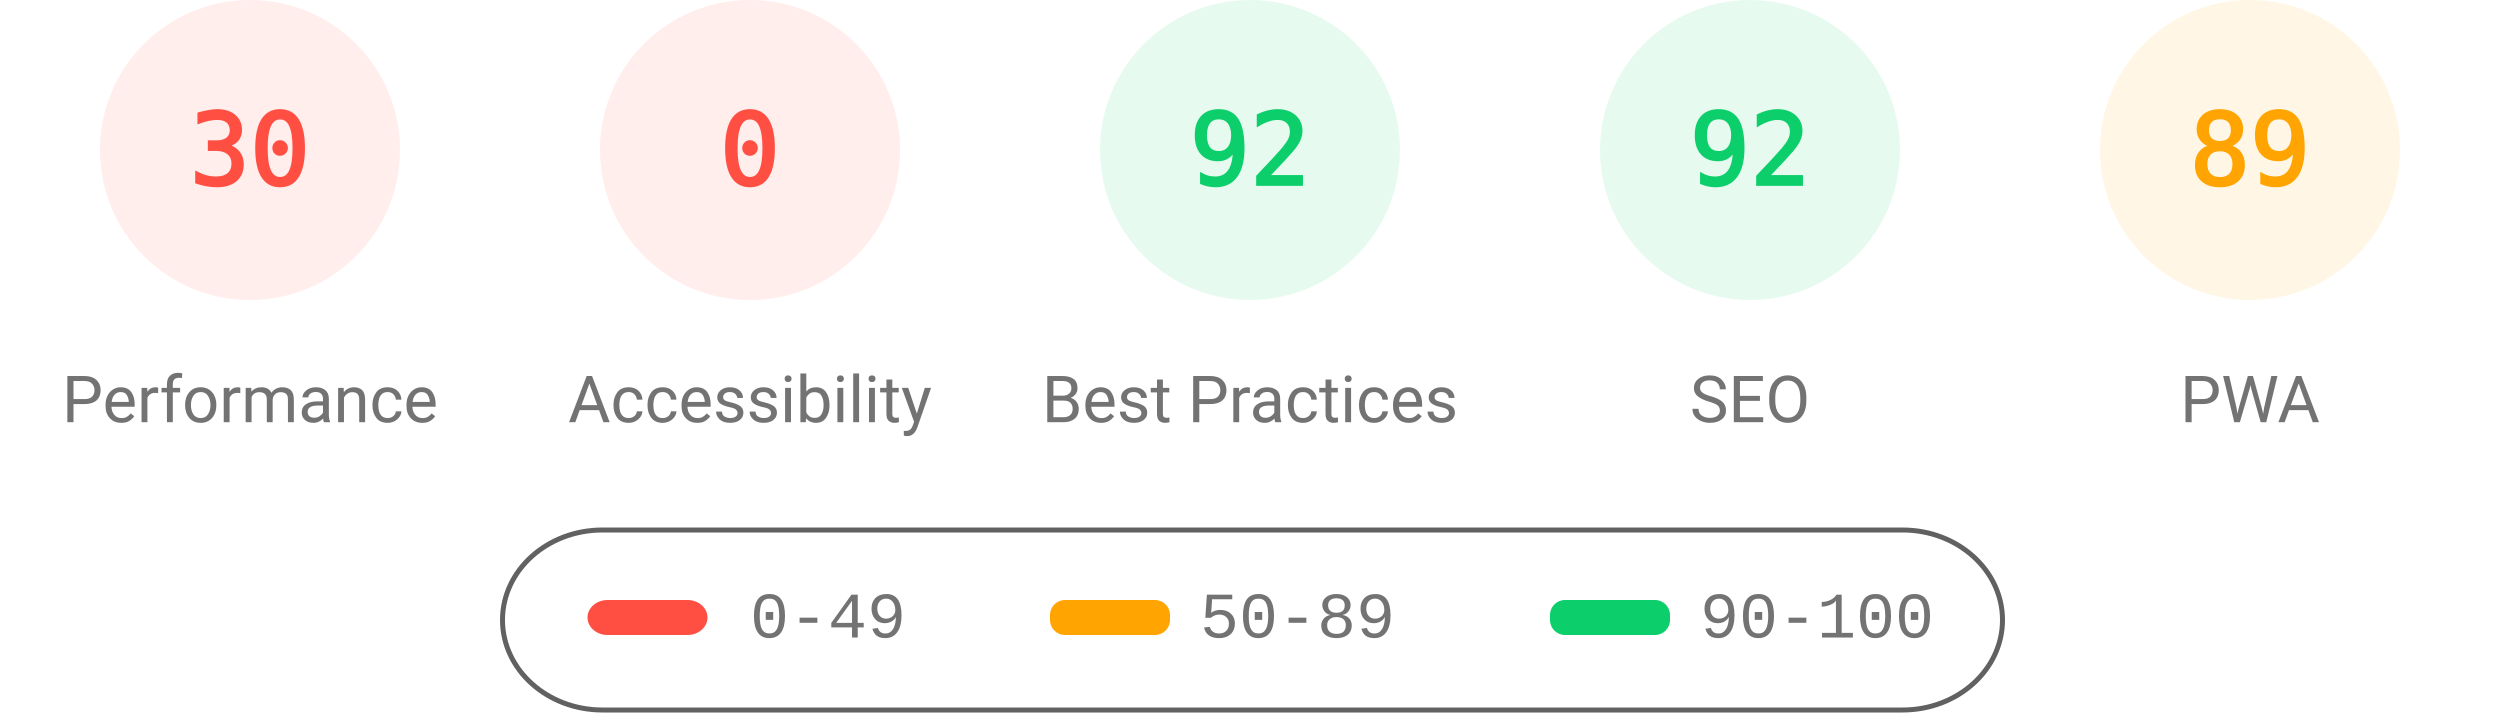
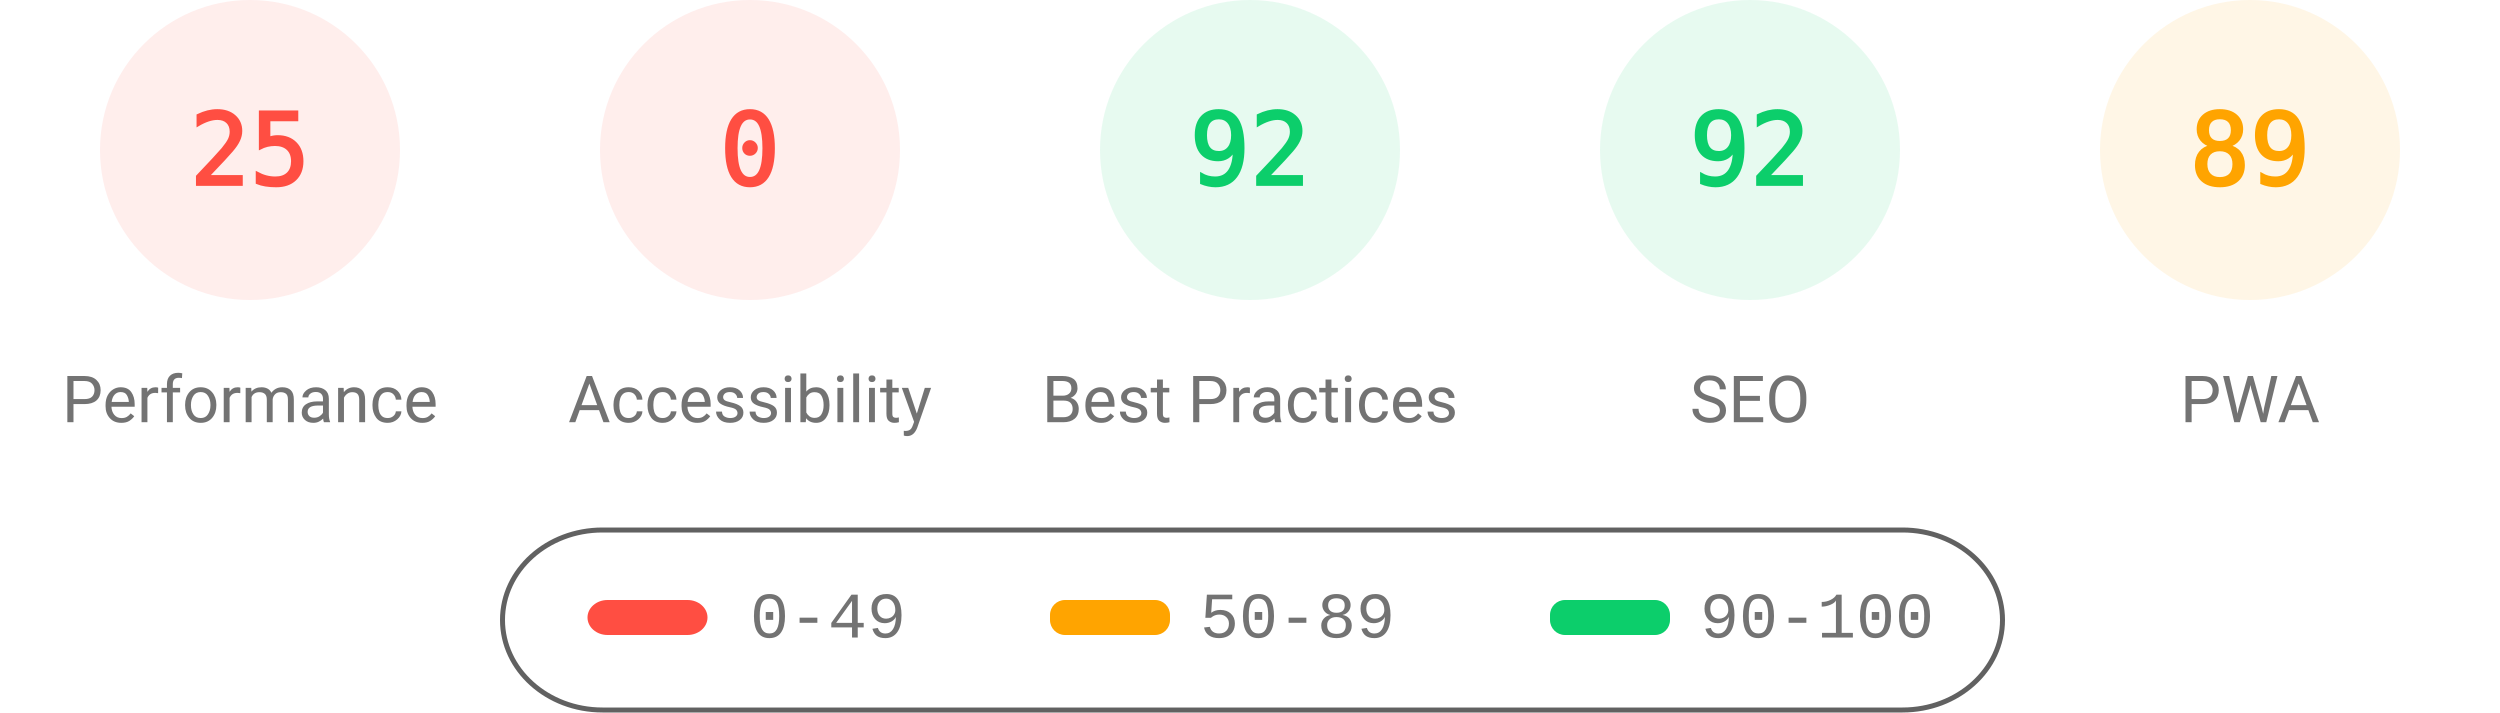
<svg xmlns="http://www.w3.org/2000/svg" fill="none" width="1000" height="285">
  <style>.gauge-base{opacity:.1}.gauge-arc{fill:none;animation-delay:250ms;stroke-linecap:round;transform:rotate(-90deg);transform-origin:100px 60px;animation:load-gauge 1s ease forwards}.guage-text{font-size:40px;font-family:monospace;text-align:center}.guage-red{color:#ff4e42;fill:#ff4e42;stroke:#ff4e42}.guage-orange{color:#ffa400;fill:#ffa400;stroke:#ffa400}.guage-green{color:#0cce6b;fill:#0cce6b;stroke:#0cce6b}.guage-undefined{color:#5c5c5c;fill:#5c5c5c;stroke:#5c5c5c}.guage-title{color:#737373;fill:#737373;stroke:none;font-size:26px;line-height:26px;font-family:Roboto,Halvetica,Arial,sans-serif}@keyframes load-gauge{from{stroke-dasharray:0 352.858}}</style>
  <svg class="guage-div guage-perf guage-red" viewBox="0 0 200 200" width="200" height="200">
    <circle class="gauge-base" r="56" cx="100" cy="60" stroke-width="8" />
-     <circle class="gauge-arc guage-arc-1" r="56" cx="100" cy="60" stroke-width="8" style="stroke-dasharray:105.557,351.858" />
-     <text class="guage-text" x="100" y="60" alignment-baseline="central" dominant-baseline="central" text-anchor="middle">30</text>
+     <circle class="gauge-arc guage-arc-1" r="56" cx="100" cy="60" stroke-width="8" style="stroke-dasharray:87.965,351.858" />
+     <text class="guage-text" x="100" y="60" alignment-baseline="central" dominant-baseline="central" text-anchor="middle">25</text>
    <text class="guage-title" x="100" y="160" alignment-baseline="central" dominant-baseline="central" text-anchor="middle">Performance</text>
  </svg>
  <svg class="guage-div guage-acc guage-red" viewBox="0 0 200 200" width="200" height="200" x="200">
    <circle class="gauge-base" r="56" cx="100" cy="60" stroke-width="8" />
    <circle class="gauge-arc guage-arc-2" r="56" cx="100" cy="60" stroke-width="8" style="stroke-dasharray:0,351.858" />
    <text class="guage-text" x="100" y="60" alignment-baseline="central" dominant-baseline="central" text-anchor="middle">0</text>
    <text class="guage-title" x="100" y="160" alignment-baseline="central" dominant-baseline="central" text-anchor="middle">Accessibility</text>
  </svg>
  <svg class="guage-div guage-best guage-green" viewBox="0 0 200 200" width="200" height="200" x="400">
    <circle class="gauge-base" r="56" cx="100" cy="60" stroke-width="8" />
    <circle class="gauge-arc guage-arc-3" r="56" cx="100" cy="60" stroke-width="8" style="stroke-dasharray:323.709,351.858" />
    <text class="guage-text" x="100" y="60" alignment-baseline="central" dominant-baseline="central" text-anchor="middle">92</text>
    <text class="guage-title" x="100" y="160" alignment-baseline="central" dominant-baseline="central" text-anchor="middle">Best Practices</text>
  </svg>
  <svg class="guage-div guage-seo guage-green" viewBox="0 0 200 200" width="200" height="200" x="600">
    <circle class="gauge-base" r="56" cx="100" cy="60" stroke-width="8" />
    <circle class="gauge-arc guage-arc-4" r="56" cx="100" cy="60" stroke-width="8" style="stroke-dasharray:323.709,351.858" />
    <text class="guage-text" x="100" y="60" alignment-baseline="central" dominant-baseline="central" text-anchor="middle">92</text>
    <text class="guage-title" x="100" y="160" alignment-baseline="central" dominant-baseline="central" text-anchor="middle">SEO</text>
  </svg>
  <svg class="guage-div guage-pwa guage-orange" viewBox="0 0 200 200" width="200" height="200" x="800">
    <circle class="gauge-base" r="56" cx="100" cy="60" stroke-width="8" />
    <circle class="gauge-arc guage-arc-4" r="56" cx="100" cy="60" stroke-width="8" style="stroke-dasharray:313.154,351.858" />
    <text class="guage-text" x="100" y="60" alignment-baseline="central" dominant-baseline="central" text-anchor="middle">89</text>
    <text class="guage-title" x="100" y="160" alignment-baseline="central" dominant-baseline="central" text-anchor="middle">PWA</text>
  </svg>
  <svg width="604" height="76" x="200" y="210">
    <path fill="none" id="canvas_background" d="M-1-1h604v80H-1z" />
    <rect fill-opacity="0" stroke="#616161" stroke-width="2" rx="40" id="svg_2" height="72" width="600" y="2" x="1" fill="#000" />
    <rect stroke="#000" rx="8" id="svg_3" height="14" width="48" y="30" x="35" stroke-opacity="null" stroke-width="0" fill="#ff4e42" />
    <rect stroke="#000" rx="6" id="svg_4" height="14" width="48" y="30" x="220" stroke-opacity="null" stroke-width="0" fill="#ffa400" />
    <rect stroke="#000" rx="6" id="svg_5" height="14" width="48" y="30" x="420" stroke-opacity="null" stroke-width="0" fill="#0cce6b" />
    <text xml:space="preserve" text-anchor="start" font-family="'Courier New', Courier, monospace" font-size="26" id="svg_6" y="45" x="100" stroke-opacity="null" stroke-width="0" stroke="#000" fill="#737373">0-49</text>
    <text xml:space="preserve" text-anchor="start" font-family="'Courier New', Courier, monospace" font-size="26" id="svg_7" y="45" x="280" stroke-opacity="null" stroke-width="0" stroke="#000" fill="#737373">50-89</text>
    <text xml:space="preserve" text-anchor="start" font-family="'Courier New', Courier, monospace" font-size="26" id="svg_8" y="45" x="480" stroke-opacity="null" stroke-width="0" stroke="#000" fill="#737373">90-100</text>
  </svg>
</svg>
